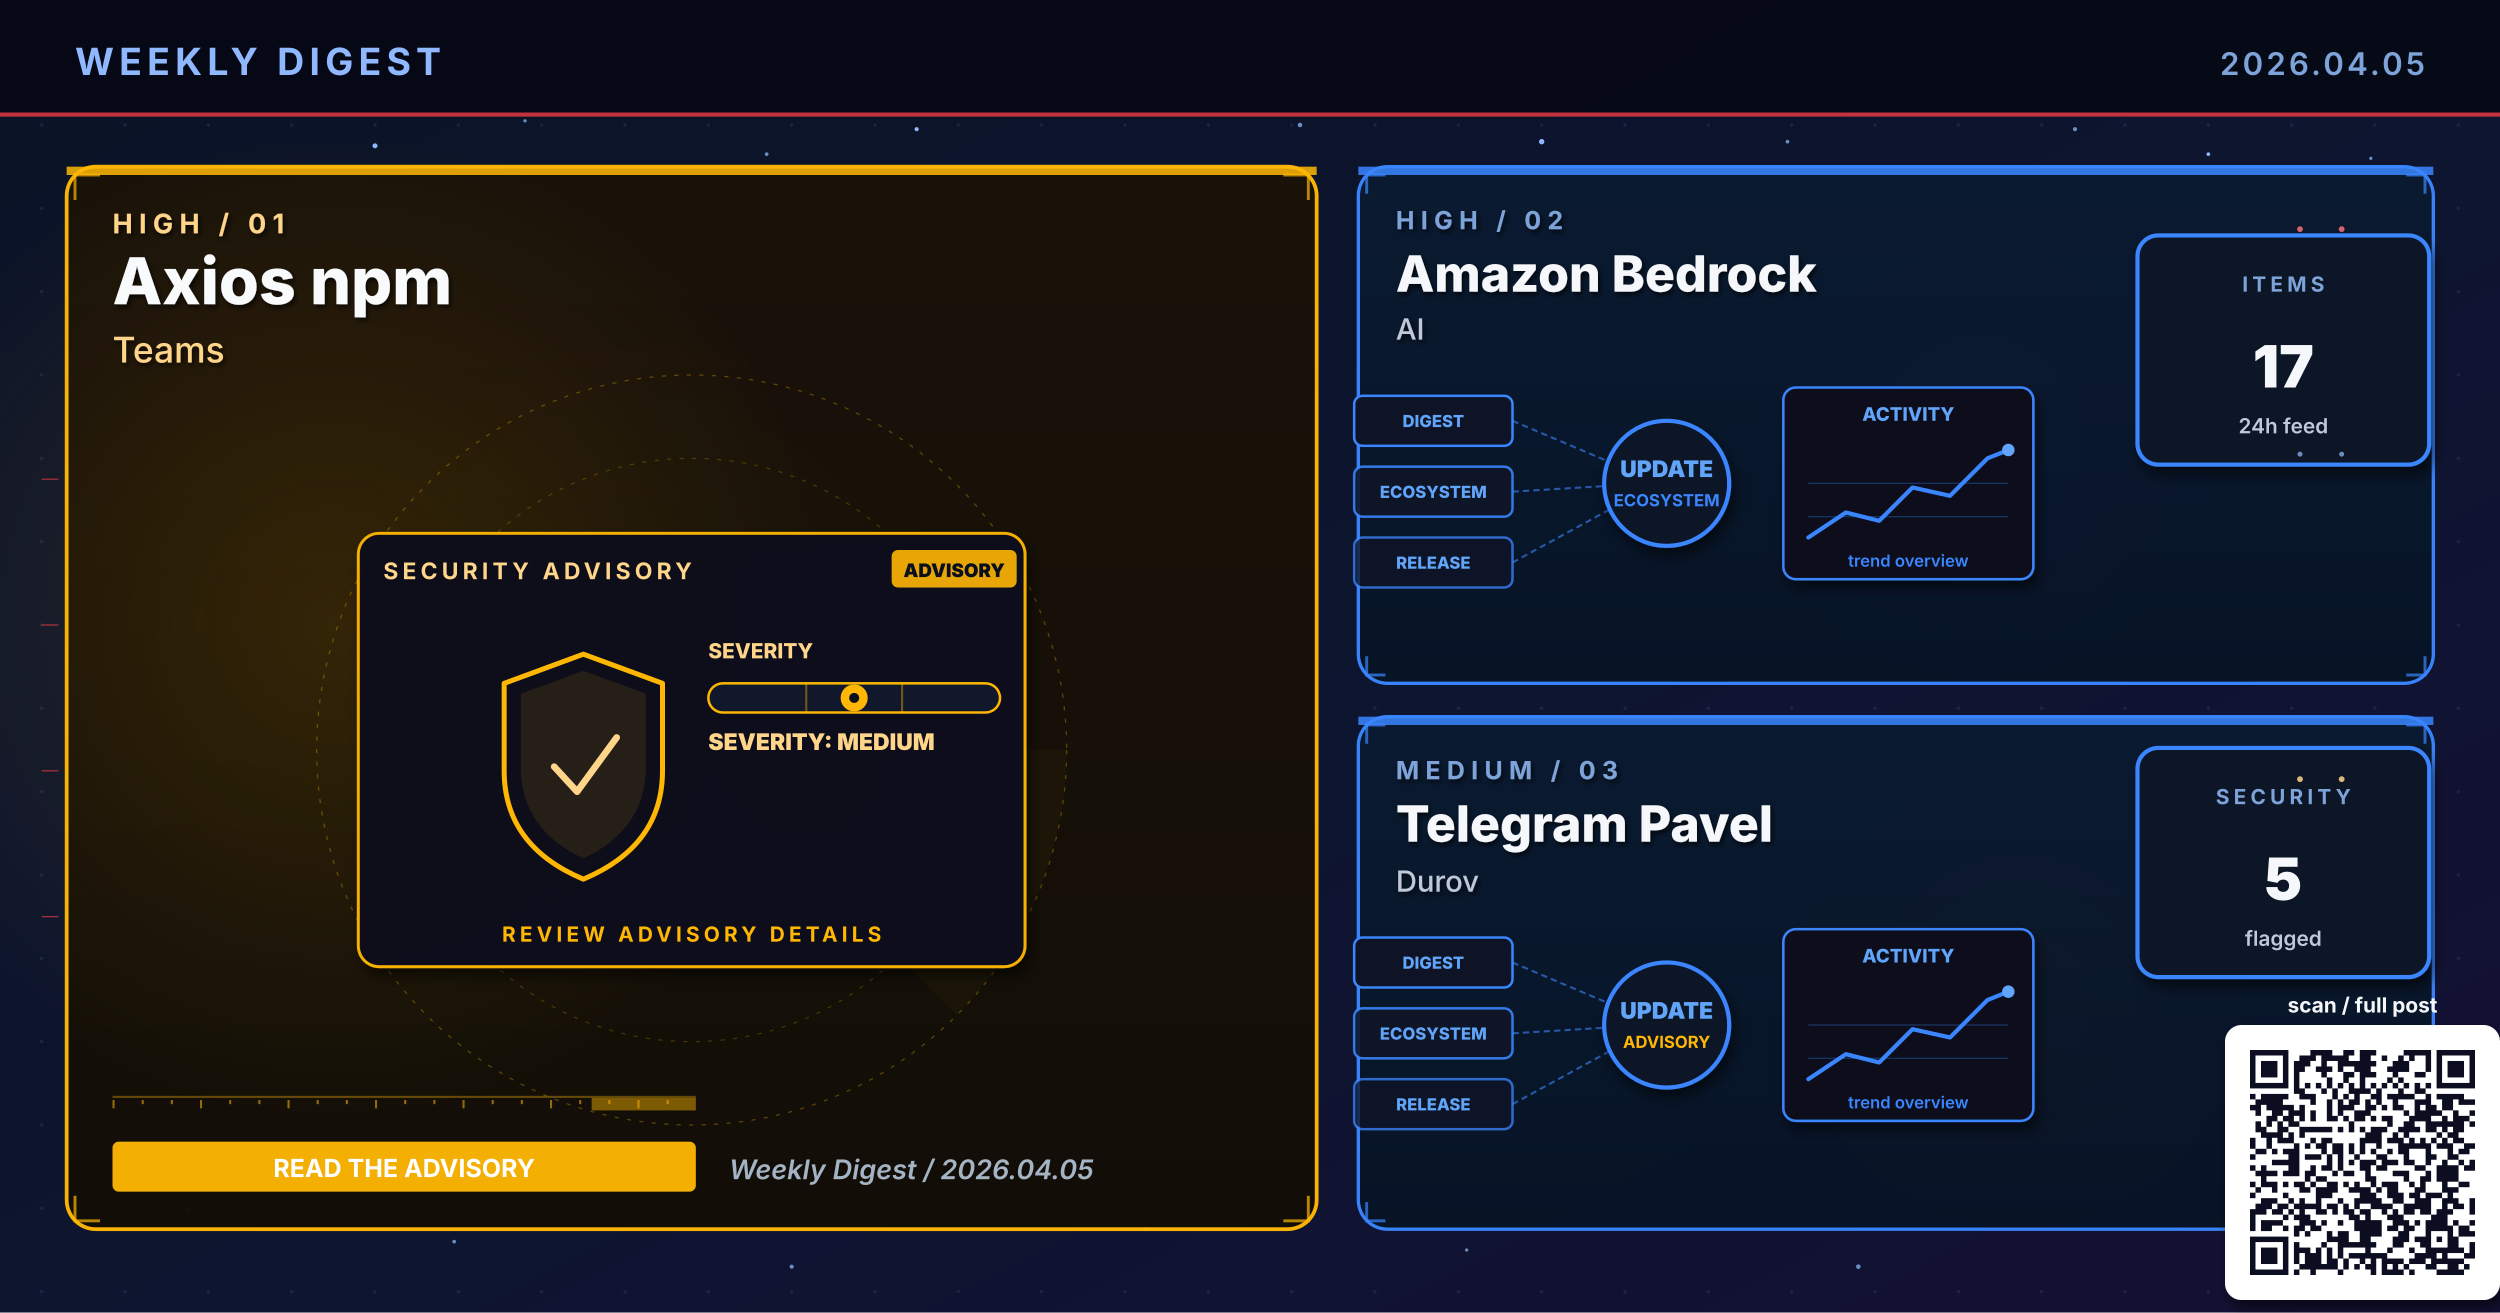
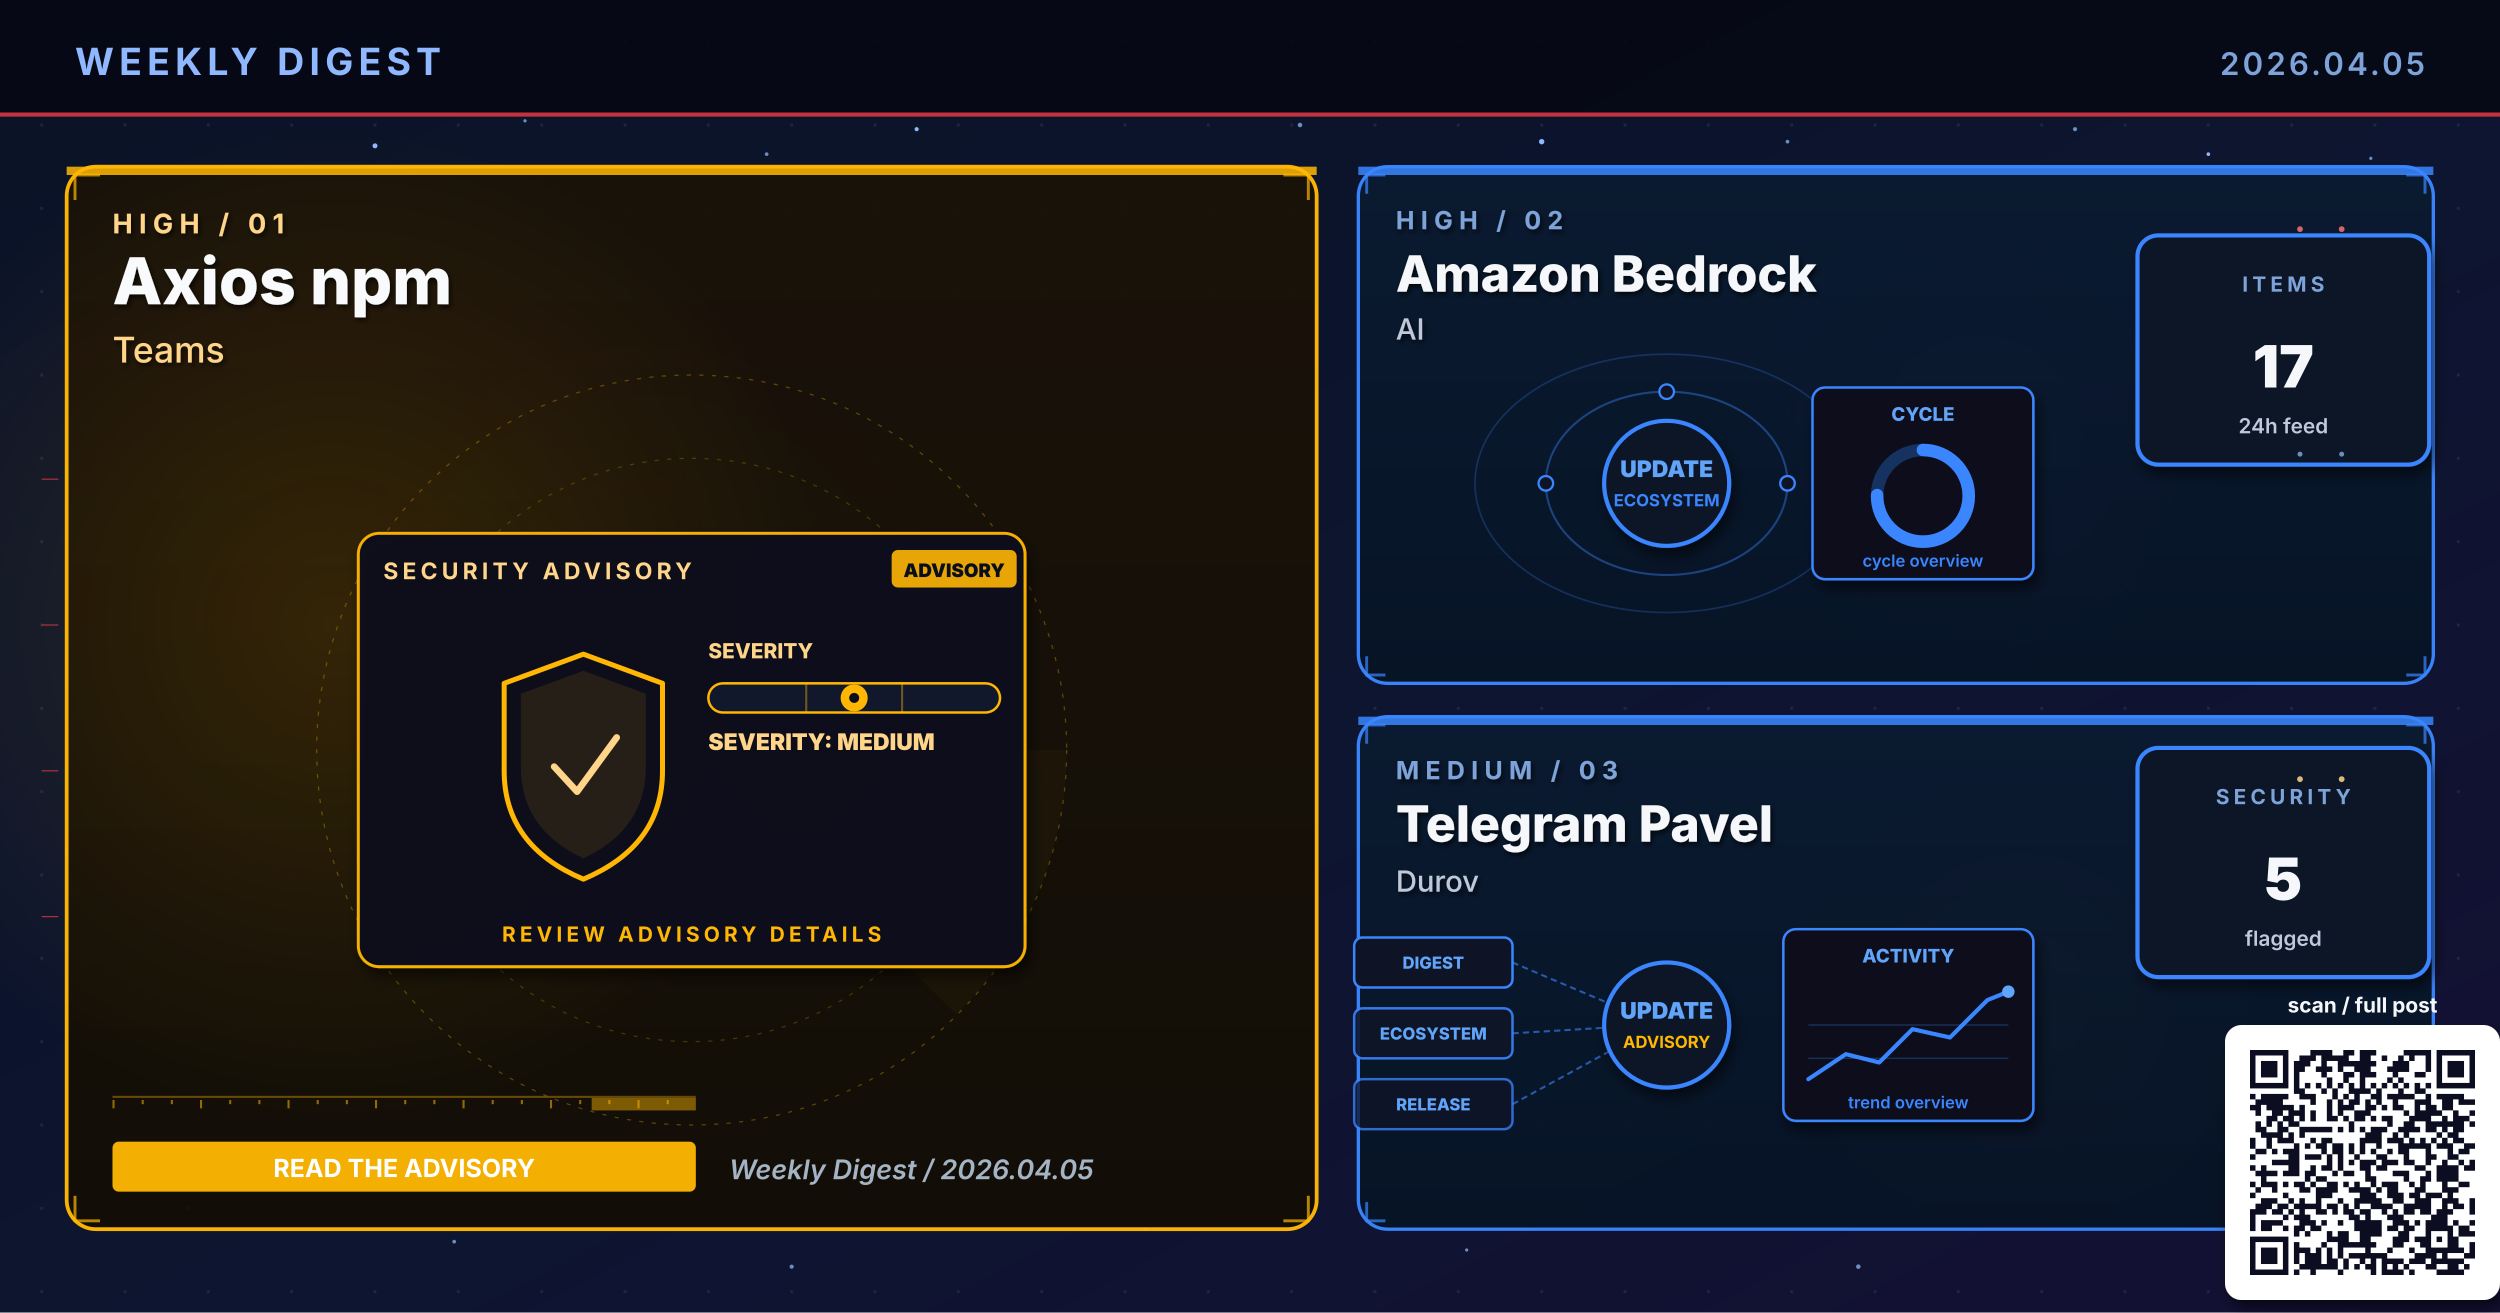
<svg xmlns="http://www.w3.org/2000/svg" viewBox="0 0 1200 630" width="1200" height="630" role="img" aria-label="Weekly digest cover 2026.04.05: Axios npm, Amazon Bedrock, Telegram Pavel">
  <defs>
    <linearGradient id="bgSpread" x1="0%" y1="0%" x2="100%" y2="100%">
      <stop offset="0%" stop-color="#0B1326" />
      <stop offset="55%" stop-color="#0D1530" />
      <stop offset="100%" stop-color="#141034" />
    </linearGradient>
    <linearGradient id="heroPanel" x1="0%" y1="0%" x2="0%" y2="100%">
      <stop offset="0%" stop-color="#1A0A08" />
      <stop offset="100%" stop-color="#110608" />
    </linearGradient>
    <linearGradient id="heroPanelBlue" x1="0%" y1="0%" x2="0%" y2="100%">
      <stop offset="0%" stop-color="#0A1A30" />
      <stop offset="100%" stop-color="#071426" />
    </linearGradient>
    <linearGradient id="heroPanelAmber" x1="0%" y1="0%" x2="0%" y2="100%">
      <stop offset="0%" stop-color="#1A1208" />
      <stop offset="100%" stop-color="#120E06" />
    </linearGradient>
    <linearGradient id="heroPanelGreen" x1="0%" y1="0%" x2="0%" y2="100%">
      <stop offset="0%" stop-color="#08160E" />
      <stop offset="100%" stop-color="#04100A" />
    </linearGradient>
    <linearGradient id="heroPanelPurple" x1="0%" y1="0%" x2="0%" y2="100%">
      <stop offset="0%" stop-color="#110629" />
      <stop offset="100%" stop-color="#0A0418" />
    </linearGradient>
    <radialGradient id="hotRed" cx="50%" cy="50%" r="50%">
      <stop offset="0%" stop-color="#E63946" stop-opacity="0.6" />
      <stop offset="100%" stop-color="#E63946" stop-opacity="0" />
    </radialGradient>
    <radialGradient id="hotBlue" cx="50%" cy="50%" r="50%">
      <stop offset="0%" stop-color="#3A86FF" stop-opacity="0.5" />
      <stop offset="100%" stop-color="#3A86FF" stop-opacity="0" />
    </radialGradient>
    <radialGradient id="hotAmber" cx="50%" cy="50%" r="50%">
      <stop offset="0%" stop-color="#FFB703" stop-opacity="0.45" />
      <stop offset="100%" stop-color="#FFB703" stop-opacity="0" />
    </radialGradient>
    <radialGradient id="hotGreen" cx="50%" cy="50%" r="50%">
      <stop offset="0%" stop-color="#4ADE80" stop-opacity="0.45" />
      <stop offset="100%" stop-color="#4ADE80" stop-opacity="0" />
    </radialGradient>
    <radialGradient id="hotPurple" cx="50%" cy="50%" r="50%">
      <stop offset="0%" stop-color="#A78BFA" stop-opacity="0.45" />
      <stop offset="100%" stop-color="#A78BFA" stop-opacity="0" />
    </radialGradient>
    <pattern id="envGrid" x="0" y="0" width="40" height="40" patternUnits="userSpaceOnUse">
      <circle cx="20" cy="20" r="0.8" fill="#2A3256" opacity="0.55" />
    </pattern>
    <filter id="softShadow" x="-10%" y="-10%" width="130%" height="130%">
      <feGaussianBlur in="SourceAlpha" stdDeviation="3" />
      <feOffset dx="2" dy="4" />
      <feComponentTransfer>
        <feFuncA type="linear" slope="0.55" />
      </feComponentTransfer>
      <feMerge>
        <feMergeNode />
        <feMergeNode in="SourceGraphic" />
      </feMerge>
    </filter>
    <filter id="textShadow" x="-10%" y="-10%" width="130%" height="130%">
      <feGaussianBlur in="SourceAlpha" stdDeviation="1.2" />
      <feOffset dx="1" dy="1.5" />
      <feComponentTransfer>
        <feFuncA type="linear" slope="0.7" />
      </feComponentTransfer>
      <feMerge>
        <feMergeNode />
        <feMergeNode in="SourceGraphic" />
      </feMerge>
    </filter>
  </defs>
  <rect width="1200" height="630" fill="url(#bgSpread)" />
  <rect width="1200" height="630" fill="url(#envGrid)" />
  <circle cx="310" cy="310" r="160" fill="url(#hotRed)">
    <animate attributeName="opacity" values="0.6;1;0.6" dur="5.8s" repeatCount="indefinite" />
  </circle>
  <circle cx="950" cy="210" r="120" fill="url(#hotBlue)">
    <animate attributeName="opacity" values="0.45;0.85;0.45" dur="6.4s" repeatCount="indefinite" />
  </circle>
  <circle cx="970" cy="480" r="110" fill="url(#hotAmber)">
    <animate attributeName="opacity" values="0.4;0.75;0.4" dur="7.1s" repeatCount="indefinite" />
  </circle>
  <g fill="#8FB8FF">
    <circle cx="180" cy="70" r="1.2">
      <animate attributeName="opacity" values="0.2;1;0.2" dur="3.4s" repeatCount="indefinite" />
    </circle>
    <circle cx="440" cy="62" r="1">
      <animate attributeName="opacity" values="0.2;0.9;0.2" dur="4.2s" repeatCount="indefinite" />
    </circle>
    <circle cx="740" cy="68" r="1.3">
      <animate attributeName="opacity" values="0.25;1;0.25" dur="3.9s" repeatCount="indefinite" />
    </circle>
    <circle cx="1060" cy="74" r="0.9">
      <animate attributeName="opacity" values="0.2;0.85;0.2" dur="5.1s" repeatCount="indefinite" />
    </circle>
    <circle cx="90" cy="580" r="1">
      <animate attributeName="opacity" values="0.15;0.8;0.15" dur="4.7s" repeatCount="indefinite" />
    </circle>
    <circle cx="550" cy="590" r="0.8">
      <animate attributeName="opacity" values="0.2;0.75;0.2" dur="3.6s" begin="0.5s" repeatCount="indefinite" />
    </circle>
  </g>
  <g fill="#7DA3D9" opacity="0.85">
    <circle cx="252" cy="58" r="0.8">
      <animate attributeName="opacity" values="0.15;0.7;0.15" dur="4.3s" repeatCount="indefinite" />
    </circle>
    <circle cx="368" cy="74" r="0.9">
      <animate attributeName="opacity" values="0.2;0.85;0.2" dur="3.8s" begin="0.4s" repeatCount="indefinite" />
    </circle>
    <circle cx="624" cy="60" r="1.1">
      <animate attributeName="opacity" values="0.25;0.95;0.25" dur="4.5s" repeatCount="indefinite" />
    </circle>
    <circle cx="858" cy="68" r="0.9">
      <animate attributeName="opacity" values="0.2;0.8;0.2" dur="3.6s" begin="0.6s" repeatCount="indefinite" />
    </circle>
    <circle cx="996" cy="62" r="1.0">
      <animate attributeName="opacity" values="0.2;0.9;0.2" dur="4.0s" begin="0.2s" repeatCount="indefinite" />
    </circle>
    <circle cx="1138" cy="76" r="0.8">
      <animate attributeName="opacity" values="0.15;0.7;0.15" dur="5.2s" begin="0.5s" repeatCount="indefinite" />
    </circle>
    <circle cx="218" cy="596" r="0.9">
      <animate attributeName="opacity" values="0.18;0.75;0.18" dur="4.6s" begin="0.3s" repeatCount="indefinite" />
    </circle>
    <circle cx="380" cy="608" r="1.0">
      <animate attributeName="opacity" values="0.2;0.85;0.2" dur="3.9s" begin="0.7s" repeatCount="indefinite" />
    </circle>
    <circle cx="704" cy="600" r="0.8">
      <animate attributeName="opacity" values="0.18;0.7;0.18" dur="4.2s" begin="0.4s" repeatCount="indefinite" />
    </circle>
    <circle cx="892" cy="608" r="1.1">
      <animate attributeName="opacity" values="0.22;0.9;0.22" dur="4.7s" begin="0.6s" repeatCount="indefinite" />
    </circle>
    <circle cx="1078" cy="600" r="0.9">
      <animate attributeName="opacity" values="0.2;0.85;0.2" dur="3.6s" begin="0.8s" repeatCount="indefinite" />
    </circle>
  </g>
  <rect x="0" y="0" width="1200" height="56" fill="#050813" opacity="0.92" />
  <text x="36" y="36" font-family="Inter, Helvetica, Arial, sans-serif" font-size="18" font-weight="700" fill="#8FB8FF" letter-spacing="2.5">WEEKLY DIGEST</text>
  <text x="1164" y="36" font-family="Inter, Helvetica, Arial, sans-serif" font-size="15" font-weight="600" fill="#7DA3D9" letter-spacing="1.5" text-anchor="end">2026.04.05</text>
  <rect x="0" y="54" width="1200" height="2" fill="#E63946" opacity="0.85">
    <animate attributeName="opacity" values="0.4;1;0.4" dur="4.8s" repeatCount="indefinite" />
  </rect>
  <rect x="32" y="80" width="600" height="510" rx="14" ry="14" fill="url(#heroPanelAmber)" stroke="#FFB703" stroke-width="1.8" opacity="0.98" />
  <circle cx="160" cy="300" r="240" fill="url(#hotAmber)" opacity="0.28" />
  <rect x="32" y="80" width="600" height="4" fill="#FFB703" opacity="0.85">
    <animate attributeName="opacity" values="0.5;1;0.5" dur="3.4s" repeatCount="indefinite" />
  </rect>
  <g filter="url(#textShadow)">
    <text x="54" y="112" font-family="Inter, Helvetica, Arial, sans-serif" font-size="13" font-weight="700" fill="#FFD58A" letter-spacing="3">HIGH  /  01</text>
    <text x="54" y="146" font-family="Inter, Helvetica, Arial, sans-serif" font-size="31" font-weight="800" fill="#F8FAFC">Axios npm</text>
    <text x="54" y="174" font-family="Inter, Helvetica, Arial, sans-serif" font-size="17" font-weight="500" fill="#FFD58A">Teams</text>
  </g>
  <g transform="translate(332,360)" opacity="0.32">
    <circle r="180" fill="none" stroke="#FFB703" stroke-width="0.6" stroke-dasharray="2 4" />
    <circle r="140" fill="none" stroke="#FFB703" stroke-width="0.6" stroke-dasharray="2 4" opacity="0.7" />
    <circle r="100" fill="none" stroke="#FFB703" stroke-width="0.6" stroke-dasharray="2 4" opacity="0.5" />
    <g>
      <path d="M0 0 L180 0 A180 180 0 0 1 127 127 Z" fill="#FFB703" opacity="0.10" />
      <animateTransform attributeName="transform" type="rotate" from="0" to="360" dur="14s" repeatCount="indefinite" />
    </g>
  </g>
  <g stroke="#FFB703" stroke-width="1.4" fill="none" opacity="0.7">
    <path d="M36 96 L36 84 L48 84" />
    <path d="M616 84 L628 84 L628 96" />
    <path d="M36 574 L36 586 L48 586" />
    <path d="M616 586 L628 586 L628 574" />
  </g>
  <g>
    <rect x="54" y="526" width="280" height="1" fill="#FFB703" opacity="0.35" />
    <rect x="54" y="528" width="1" height="4" fill="#FFB703" opacity="0.55" />
    <rect x="68" y="528" width="1" height="2" fill="#FFB703" opacity="0.55" />
    <rect x="82" y="528" width="1" height="2" fill="#FFB703" opacity="0.55" />
    <rect x="96" y="528" width="1" height="4" fill="#FFB703" opacity="0.55" />
    <rect x="110" y="528" width="1" height="2" fill="#FFB703" opacity="0.55" />
    <rect x="124" y="528" width="1" height="2" fill="#FFB703" opacity="0.55" />
    <rect x="138" y="528" width="1" height="4" fill="#FFB703" opacity="0.55" />
    <rect x="152" y="528" width="1" height="2" fill="#FFB703" opacity="0.55" />
    <rect x="166" y="528" width="1" height="2" fill="#FFB703" opacity="0.55" />
    <rect x="180" y="528" width="1" height="4" fill="#FFB703" opacity="0.55" />
    <rect x="194" y="528" width="1" height="2" fill="#FFB703" opacity="0.55" />
    <rect x="208" y="528" width="1" height="2" fill="#FFB703" opacity="0.55" />
    <rect x="222" y="528" width="1" height="4" fill="#FFB703" opacity="0.55" />
    <rect x="236" y="528" width="1" height="2" fill="#FFB703" opacity="0.55" />
    <rect x="250" y="528" width="1" height="2" fill="#FFB703" opacity="0.55" />
    <rect x="264" y="528" width="1" height="4" fill="#FFB703" opacity="0.55" />
    <rect x="278" y="528" width="1" height="2" fill="#FFB703" opacity="0.55" />
    <rect x="292" y="528" width="1" height="2" fill="#FFB703" opacity="0.55" />
    <rect x="306" y="528" width="1" height="4" fill="#FFB703" opacity="0.55" />
    <rect x="320" y="528" width="1" height="2" fill="#FFB703" opacity="0.55" />
    <rect x="284" y="527" width="50" height="6" fill="#FFB703" opacity="0.45">
      <animate attributeName="x" values="54;284;54" dur="6.4s" repeatCount="indefinite" />
      <animate attributeName="opacity" values="0.2;0.7;0.2" dur="6.4s" repeatCount="indefinite" />
    </rect>
  </g>
  <g transform="translate(332,360)">
    <g filter="url(#softShadow)">
      <rect x="-160" y="-104" width="320" height="208" rx="10" fill="#0A0F1E" stroke="#FFB703" stroke-width="1.4" opacity="0.95" />
    </g>
    <text x="-148" y="-82" font-family="Inter, Helvetica, Arial, sans-serif" font-size="11" font-weight="700" fill="#FFD58A" letter-spacing="2">SECURITY ADVISORY</text>
    <g transform="translate(96,-96)">
      <rect x="0" y="0" width="60" height="18" rx="3" fill="#FFB703" opacity="0.9" />
      <text x="30" y="13" text-anchor="middle" font-family="Inter, monospace" font-size="9" font-weight="900" fill="#0A0F1E">ADVISORY</text>
    </g>
    <g transform="translate(-92,-46)">
      <path d="M40 0 L78 14 L78 56 Q78 92 40 108 Q2 92 2 56 L2 14 Z" fill="none" stroke="#FFB703" stroke-width="2.4" stroke-linejoin="round">
        <animate attributeName="stroke-opacity" values="0.6;1;0.6" dur="3.2s" repeatCount="indefinite" />
      </path>
      <path d="M40 8 L70 19 L70 54 Q70 84 40 98 Q10 84 10 54 L10 19 Z" fill="#FFB703" opacity="0.10" />
      <path d="M26 54 L37 66 L56 40" fill="none" stroke="#FFD58A" stroke-width="3.2" stroke-linecap="round" stroke-linejoin="round">
        <animate attributeName="stroke-opacity" values="0.5;1;0.5" dur="2.4s" repeatCount="indefinite" />
      </path>
    </g>
    <g transform="translate(8,-44)">
      <text x="0" y="0" font-family="Inter, monospace" font-size="10" font-weight="800" fill="#FFD58A">SEVERITY</text>
      <rect x="0" y="12" width="140" height="14" rx="7" fill="#11182B" stroke="#FFB703" stroke-width="1.2" />
      <g stroke="#FFB703" stroke-width="1" opacity="0.4">
        <line x1="47" y1="12" x2="47" y2="26" />
        <line x1="93" y1="12" x2="93" y2="26" />
      </g>
      <g transform="translate(70,19)">
        <circle cx="0" cy="0" r="6.5" fill="#FFB703">
          <animate attributeName="opacity" values="0.7;1;0.7" dur="2.2s" repeatCount="indefinite" />
        </circle>
        <circle cx="0" cy="0" r="2.4" fill="#0A0F1E" />
      </g>
      <text x="0" y="44" font-family="Inter, monospace" font-size="11" font-weight="900" fill="#FFD58A">SEVERITY: MEDIUM</text>
    </g>
    <text x="0" y="92" text-anchor="middle" font-family="Inter, Helvetica, Arial, sans-serif" font-size="10" font-weight="700" fill="#FFB703" letter-spacing="2">REVIEW ADVISORY DETAILS</text>
  </g>
  <g transform="translate(54,548)">
    <rect x="0" y="0" width="280" height="24" rx="3" fill="#FFB703" opacity="0.95" />
    <text x="140" y="17" text-anchor="middle" font-family="Inter, Helvetica, Arial, sans-serif" font-size="12" font-weight="700" fill="#FFFFFF">READ THE ADVISORY</text>
  </g>
  <text x="350" y="566" font-family="Inter, Helvetica, Arial, sans-serif" font-size="13" font-weight="600" fill="#A5B4C4" font-style="italic">Weekly Digest  /  2026.04.05</text>
  <rect x="652" y="80" width="516" height="248" rx="14" ry="14" fill="url(#heroPanelBlue)" stroke="#3A86FF" stroke-width="1.6" opacity="0.97" />
  <rect x="652" y="80" width="516" height="4" fill="#3A86FF" opacity="0.85">
    <animate attributeName="opacity" values="0.5;1;0.5" dur="4.2s" repeatCount="indefinite" />
  </rect>
  <g filter="url(#textShadow)">
    <text x="670" y="110" font-family="Inter, Helvetica, Arial, sans-serif" font-size="12" font-weight="700" fill="#7DA3D9" letter-spacing="3">HIGH  /  02</text>
    <text x="670" y="140" font-family="Inter, Helvetica, Arial, sans-serif" font-size="24" font-weight="800" fill="#F5F7FA">Amazon Bedrock</text>
    <text x="670" y="163" font-family="Inter, Helvetica, Arial, sans-serif" font-size="14" font-weight="500" fill="#BFC9D9">AI</text>
  </g>
  <g stroke="#3A86FF" stroke-width="1.4" fill="none" opacity="0.7">
    <path d="M656 93 L656 84 L665 84" />
    <path d="M1155 84 L1164 84 L1164 93" />
    <path d="M656 315 L656 324 L665 324" />
    <path d="M1155 324 L1164 324 L1164 315" />
  </g>
  <g transform="translate(800,230)">
-     <g font-family="Inter, monospace" font-size="8" font-weight="800">
-       <g transform="translate(-150,-40)">
-         <rect x="0" y="0" width="76" height="24" rx="4" fill="#0E1426" stroke="#3A86FF" stroke-width="1.2" />
-         <text x="38" y="15" text-anchor="middle" fill="#60A5FA">DIGEST</text>
-       </g>
-       <g transform="translate(-150,-6)">
-         <rect x="0" y="0" width="76" height="24" rx="4" fill="#0E1426" stroke="#3A86FF" stroke-width="1.2" opacity="0.88" />
-         <text x="38" y="15" text-anchor="middle" fill="#60A5FA">ECOSYSTEM</text>
-       </g>
-       <g transform="translate(-150,28)">
-         <rect x="0" y="0" width="76" height="24" rx="4" fill="#0E1426" stroke="#3A86FF" stroke-width="1.2" opacity="0.76" />
-         <text x="38" y="15" text-anchor="middle" fill="#60A5FA">RELEASE</text>
-       </g>
-     </g>
-     <g stroke="#3A86FF" stroke-width="1" stroke-dasharray="3 2" fill="none" opacity="0.6">
-       <line x1="-74" y1="-28" x2="-8" y2="0" />
-       <line x1="-74" y1="6" x2="-8" y2="2" />
-       <line x1="-74" y1="40" x2="-8" y2="4" />
+     <g fill="none" stroke="#3A86FF" opacity="0.4">
+       <ellipse cx="0" cy="2" rx="58" ry="44" stroke-width="1" />
+       <ellipse cx="0" cy="2" rx="92" ry="62" stroke-width="0.8" opacity="0.6" />
    </g>
    <g fill="#60A5FA">
-       <circle r="2">
-         <animateMotion path="M-74 -28 L-8 0" dur="2.2s" repeatCount="indefinite" />
-       </circle>
-       <circle r="2">
-         <animateMotion path="M-74 6 L-8 2" dur="2s" begin="0.4s" repeatCount="indefinite" />
-       </circle>
-       <circle r="2">
-         <animateMotion path="M-74 40 L-8 4" dur="2.4s" begin="0.8s" repeatCount="indefinite" />
-       </circle>
+       <circle r="3">
+         <animateMotion path="M58 2 A58 44 0 1 1 -58 2 A58 44 0 1 1 58 2" dur="6s" repeatCount="indefinite" />
+       </circle>
+       <circle r="2.5">
+         <animateMotion path="M-92 2 A92 62 0 1 0 92 2 A92 62 0 1 0 -92 2" dur="8s" repeatCount="indefinite" />
+       </circle>
+     </g>
+     <g fill="#0E1426" stroke="#3A86FF" stroke-width="1.1">
+       <circle cx="-58" cy="2" r="3.5" />
+       <circle cx="58" cy="2" r="3.5" />
+       <circle cx="0" cy="-42" r="3.5" />
    </g>
    <circle cx="0" cy="2" r="30" fill="#0A1326" stroke="#3A86FF" stroke-width="2" filter="url(#softShadow)">
      <animate attributeName="r" values="28;33;28" dur="3.4s" repeatCount="indefinite" />
    </circle>
    <text x="0" y="-1" text-anchor="middle" font-family="Inter, monospace" font-size="11" font-weight="900" fill="#60A5FA">UPDATE</text>
    <text x="0" y="13" text-anchor="middle" font-family="Inter, monospace" font-size="8" font-weight="700" fill="#3A86FF">ECOSYSTEM</text>
-     <g transform="translate(56,-44)" filter="url(#softShadow)">
-       <rect x="0" y="0" width="120" height="92" rx="6" fill="#0A0F1E" stroke="#3A86FF" stroke-width="1.2" />
-       <text x="60" y="16" text-anchor="middle" font-family="Inter, monospace" font-size="9" font-weight="800" fill="#60A5FA">ACTIVITY</text>
-       <polyline points="12,72 30,60 46,64 62,48 80,52 98,34 108,30" fill="none" stroke="#3A86FF" stroke-width="2" stroke-linecap="round" stroke-linejoin="round" />
-       <circle cx="108" cy="30" r="3" fill="#60A5FA">
-         <animate attributeName="opacity" values="0.5;1;0.5" dur="2s" repeatCount="indefinite" />
-       </circle>
-       <g stroke="#3A86FF" stroke-width="0.6" opacity="0.3">
-         <line x1="12" y1="46" x2="108" y2="46" />
-         <line x1="12" y1="62" x2="108" y2="62" />
-       </g>
-       <text x="60" y="86" text-anchor="middle" font-family="Inter, monospace" font-size="8" font-weight="600" fill="#3A86FF">trend overview</text>
+     <g transform="translate(70,-44)" filter="url(#softShadow)">
+       <rect x="0" y="0" width="106" height="92" rx="6" fill="#0A0F1E" stroke="#3A86FF" stroke-width="1.2" />
+       <text x="53" y="16" text-anchor="middle" font-family="Inter, monospace" font-size="9" font-weight="800" fill="#60A5FA">CYCLE</text>
+       <circle cx="53" cy="52" r="22" fill="none" stroke="#3A86FF" stroke-width="6" opacity="0.3" />
+       <circle cx="53" cy="52" r="22" fill="none" stroke="#3A86FF" stroke-width="6" stroke-dasharray="104 138" stroke-linecap="round" transform="rotate(-90 53 52)" />
+       <text x="53" y="86" text-anchor="middle" font-family="Inter, monospace" font-size="8" font-weight="600" fill="#3A86FF">cycle overview</text>
    </g>
  </g>
  <g transform="translate(1094,168)" filter="url(#softShadow)">
    <rect x="-68" y="-55" width="140" height="110" rx="10" fill="#071426" stroke="#3A86FF" stroke-width="2" />
    <text x="2" y="-28" text-anchor="middle" font-family="Inter, Helvetica, Arial, sans-serif" font-size="10" font-weight="700" letter-spacing="2" fill="#7DA3D9">ITEMS</text>
    <text x="2" y="18" text-anchor="middle" font-family="Inter, Helvetica, Arial, sans-serif" font-size="28" font-weight="900" fill="#F5F7FA">17</text>
    <text x="2" y="40" text-anchor="middle" font-family="Inter, Helvetica, Arial, sans-serif" font-size="10" font-weight="600" fill="#BFC9D9">24h feed</text>
  </g>
  <rect x="652" y="344" width="516" height="246" rx="14" ry="14" fill="url(#heroPanelBlue)" stroke="#3A86FF" stroke-width="1.6" opacity="0.97" />
  <rect x="652" y="344" width="516" height="4" fill="#3A86FF" opacity="0.85">
    <animate attributeName="opacity" values="0.5;1;0.5" dur="4.8s" repeatCount="indefinite" />
  </rect>
  <g filter="url(#textShadow)">
    <text x="670" y="374" font-family="Inter, Helvetica, Arial, sans-serif" font-size="12" font-weight="700" fill="#7DA3D9" letter-spacing="3">MEDIUM  /  03</text>
    <text x="670" y="404" font-family="Inter, Helvetica, Arial, sans-serif" font-size="24" font-weight="800" fill="#F5F7FA">Telegram Pavel</text>
    <text x="670" y="428" font-family="Inter, Helvetica, Arial, sans-serif" font-size="14" font-weight="500" fill="#BFC9D9">Durov</text>
  </g>
  <g stroke="#3A86FF" stroke-width="1.4" fill="none" opacity="0.7">
    <path d="M656 357 L656 348 L665 348" />
    <path d="M1155 348 L1164 348 L1164 357" />
    <path d="M656 577 L656 586 L665 586" />
    <path d="M1155 586 L1164 586 L1164 577" />
  </g>
  <g transform="translate(800,490)">
    <g font-family="Inter, monospace" font-size="8" font-weight="800">
      <g transform="translate(-150,-40)">
        <rect x="0" y="0" width="76" height="24" rx="4" fill="#0E1426" stroke="#3A86FF" stroke-width="1.2" />
        <text x="38" y="15" text-anchor="middle" fill="#60A5FA">DIGEST</text>
      </g>
      <g transform="translate(-150,-6)">
        <rect x="0" y="0" width="76" height="24" rx="4" fill="#0E1426" stroke="#3A86FF" stroke-width="1.2" opacity="0.88" />
        <text x="38" y="15" text-anchor="middle" fill="#60A5FA">ECOSYSTEM</text>
      </g>
      <g transform="translate(-150,28)">
        <rect x="0" y="0" width="76" height="24" rx="4" fill="#0E1426" stroke="#3A86FF" stroke-width="1.2" opacity="0.76" />
        <text x="38" y="15" text-anchor="middle" fill="#60A5FA">RELEASE</text>
      </g>
    </g>
    <g stroke="#3A86FF" stroke-width="1" stroke-dasharray="3 2" fill="none" opacity="0.6">
      <line x1="-74" y1="-28" x2="-8" y2="0" />
      <line x1="-74" y1="6" x2="-8" y2="2" />
      <line x1="-74" y1="40" x2="-8" y2="4" />
    </g>
    <g fill="#60A5FA">
      <circle r="2">
        <animateMotion path="M-74 -28 L-8 0" dur="2.2s" repeatCount="indefinite" />
      </circle>
      <circle r="2">
        <animateMotion path="M-74 6 L-8 2" dur="2s" begin="0.4s" repeatCount="indefinite" />
      </circle>
      <circle r="2">
        <animateMotion path="M-74 40 L-8 4" dur="2.4s" begin="0.8s" repeatCount="indefinite" />
      </circle>
    </g>
    <circle cx="0" cy="2" r="30" fill="#0A1326" stroke="#3A86FF" stroke-width="2" filter="url(#softShadow)">
      <animate attributeName="r" values="28;33;28" dur="3.4s" repeatCount="indefinite" />
    </circle>
    <text x="0" y="-1" text-anchor="middle" font-family="Inter, monospace" font-size="11" font-weight="900" fill="#60A5FA">UPDATE</text>
    <text x="0" y="13" text-anchor="middle" font-family="Inter, monospace" font-size="8" font-weight="700" fill="#FFB703">ADVISORY</text>
    <g transform="translate(56,-44)" filter="url(#softShadow)">
      <rect x="0" y="0" width="120" height="92" rx="6" fill="#0A0F1E" stroke="#3A86FF" stroke-width="1.2" />
      <text x="60" y="16" text-anchor="middle" font-family="Inter, monospace" font-size="9" font-weight="800" fill="#60A5FA">ACTIVITY</text>
      <polyline points="12,72 30,60 46,64 62,48 80,52 98,34 108,30" fill="none" stroke="#3A86FF" stroke-width="2" stroke-linecap="round" stroke-linejoin="round" />
      <circle cx="108" cy="30" r="3" fill="#60A5FA">
        <animate attributeName="opacity" values="0.5;1;0.5" dur="2s" repeatCount="indefinite" />
      </circle>
      <g stroke="#3A86FF" stroke-width="0.6" opacity="0.3">
        <line x1="12" y1="46" x2="108" y2="46" />
        <line x1="12" y1="62" x2="108" y2="62" />
      </g>
      <text x="60" y="86" text-anchor="middle" font-family="Inter, monospace" font-size="8" font-weight="600" fill="#3A86FF">trend overview</text>
    </g>
  </g>
  <g transform="translate(1094,414)" filter="url(#softShadow)">
    <rect x="-68" y="-55" width="140" height="110" rx="10" fill="#071426" stroke="#3A86FF" stroke-width="2" />
    <text x="2" y="-28" text-anchor="middle" font-family="Inter, Helvetica, Arial, sans-serif" font-size="10" font-weight="700" letter-spacing="2" fill="#7DA3D9">SECURITY</text>
    <text x="2" y="18" text-anchor="middle" font-family="Inter, Helvetica, Arial, sans-serif" font-size="28" font-weight="900" fill="#F5F7FA">5</text>
    <text x="2" y="40" text-anchor="middle" font-family="Inter, Helvetica, Arial, sans-serif" font-size="10" font-weight="600" fill="#BFC9D9">flagged</text>
  </g>
  <g opacity="0.85">
    <g fill="#F87171">
      <circle cx="1104" cy="110" r="1.4">
        <animate attributeName="opacity" values="0.2;1;0.2" dur="1.8s" repeatCount="indefinite" />
      </circle>
      <circle cx="1124" cy="110" r="1.4">
        <animate attributeName="opacity" values="0.2;1;0.2" dur="1.4s" begin="0.3s" repeatCount="indefinite" />
      </circle>
    </g>
    <g fill="#7DA3D9">
      <circle cx="1104" cy="218" r="1.2">
        <animate attributeName="opacity" values="0.2;1;0.2" dur="2s" repeatCount="indefinite" />
      </circle>
      <circle cx="1124" cy="218" r="1.2">
        <animate attributeName="opacity" values="0.2;1;0.2" dur="1.6s" begin="0.4s" repeatCount="indefinite" />
      </circle>
    </g>
    <g fill="#FFD58A">
      <circle cx="1104" cy="374" r="1.4">
        <animate attributeName="opacity" values="0.2;1;0.2" dur="1.8s" repeatCount="indefinite" />
      </circle>
      <circle cx="1124" cy="374" r="1.4">
        <animate attributeName="opacity" values="0.2;1;0.2" dur="1.6s" begin="0.3s" repeatCount="indefinite" />
      </circle>
    </g>
    <g stroke="#E63946" stroke-width="0.5" fill="none">
      <path d="M20 230 L28 230">
        <animate attributeName="stroke-opacity" values="0;0.7;0" dur="2s" repeatCount="indefinite" />
      </path>
      <path d="M20 300 L28 300">
        <animate attributeName="stroke-opacity" values="0;0.7;0" dur="2.3s" begin="0.3s" repeatCount="indefinite" />
      </path>
      <path d="M20 370 L28 370">
        <animate attributeName="stroke-opacity" values="0;0.7;0" dur="1.9s" begin="0.6s" repeatCount="indefinite" />
      </path>
      <path d="M20 440 L28 440">
        <animate attributeName="stroke-opacity" values="0;0.7;0" dur="2.1s" begin="0.9s" repeatCount="indefinite" />
      </path>
    </g>
  </g>
  <g transform="translate(1080,504)" filter="url(#softShadow)">
    <rect x="-12" y="-12" width="132" height="132" rx="8" fill="#FFFFFF" />
    <path fill="#0A1020" d="M0.0 0.0h18.439v2.634h-18.439z M28.976 0.0h10.537v2.634h-10.537z M44.78 0.0h5.268v2.634h-5.268z M52.683 0.0h7.902v2.634h-7.902z M73.756 0.0h13.171v2.634h-13.171z M89.561 0.0h18.439v2.634h-18.439z M0.0 2.634h2.634v2.634h-2.634z M15.805 2.634h2.634v2.634h-2.634z M23.707 2.634h7.902v2.634h-7.902z M34.244 2.634h13.171v2.634h-13.171z M52.683 2.634h5.268v2.634h-5.268z M63.22 2.634h2.634v2.634h-2.634z M71.122 2.634h2.634v2.634h-2.634z M76.39 2.634h2.634v2.634h-2.634z M84.293 2.634h2.634v2.634h-2.634z M89.561 2.634h2.634v2.634h-2.634z M105.366 2.634h2.634v2.634h-2.634z M0.0 5.268h2.634v2.634h-2.634z M5.268 5.268h7.902v2.634h-7.902z M15.805 5.268h2.634v2.634h-2.634z M21.073 5.268h7.902v2.634h-7.902z M34.244 5.268h2.634v2.634h-2.634z M42.146 5.268h18.439v2.634h-18.439z M68.488 5.268h7.902v2.634h-7.902z M84.293 5.268h2.634v2.634h-2.634z M89.561 5.268h2.634v2.634h-2.634z M94.829 5.268h7.902v2.634h-7.902z M105.366 5.268h2.634v2.634h-2.634z M0.0 7.902h2.634v2.634h-2.634z M5.268 7.902h7.902v2.634h-7.902z M15.805 7.902h2.634v2.634h-2.634z M21.073 7.902h5.268v2.634h-5.268z M31.61 7.902h7.902v2.634h-7.902z M42.146 7.902h2.634v2.634h-2.634z M50.049 7.902h7.902v2.634h-7.902z M65.854 7.902h10.537v2.634h-10.537z M84.293 7.902h2.634v2.634h-2.634z M89.561 7.902h2.634v2.634h-2.634z M94.829 7.902h7.902v2.634h-7.902z M105.366 7.902h2.634v2.634h-2.634z M0.0 10.537h2.634v2.634h-2.634z M5.268 10.537h7.902v2.634h-7.902z M15.805 10.537h2.634v2.634h-2.634z M21.073 10.537h2.634v2.634h-2.634z M34.244 10.537h2.634v2.634h-2.634z M44.78 10.537h5.268v2.634h-5.268z M52.683 10.537h7.902v2.634h-7.902z M68.488 10.537h2.634v2.634h-2.634z M79.024 10.537h5.268v2.634h-5.268z M89.561 10.537h2.634v2.634h-2.634z M94.829 10.537h7.902v2.634h-7.902z M105.366 10.537h2.634v2.634h-2.634z M0.0 13.171h2.634v2.634h-2.634z M15.805 13.171h2.634v2.634h-2.634z M21.073 13.171h2.634v2.634h-2.634z M36.878 13.171h2.634v2.634h-2.634z M44.78 13.171h2.634v2.634h-2.634z M52.683 13.171h2.634v2.634h-2.634z M65.854 13.171h2.634v2.634h-2.634z M71.122 13.171h2.634v2.634h-2.634z M89.561 13.171h2.634v2.634h-2.634z M105.366 13.171h2.634v2.634h-2.634z M0.0 15.805h18.439v2.634h-18.439z M21.073 15.805h2.634v2.634h-2.634z M26.341 15.805h2.634v2.634h-2.634z M31.61 15.805h2.634v2.634h-2.634z M36.878 15.805h2.634v2.634h-2.634z M42.146 15.805h2.634v2.634h-2.634z M47.415 15.805h2.634v2.634h-2.634z M52.683 15.805h2.634v2.634h-2.634z M57.951 15.805h2.634v2.634h-2.634z M63.22 15.805h2.634v2.634h-2.634z M68.488 15.805h2.634v2.634h-2.634z M73.756 15.805h2.634v2.634h-2.634z M79.024 15.805h2.634v2.634h-2.634z M84.293 15.805h2.634v2.634h-2.634z M89.561 15.805h18.439v2.634h-18.439z M21.073 18.439h5.268v2.634h-5.268z M34.244 18.439h2.634v2.634h-2.634z M39.512 18.439h2.634v2.634h-2.634z M47.415 18.439h10.537v2.634h-10.537z M60.585 18.439h2.634v2.634h-2.634z M71.122 18.439h2.634v2.634h-2.634z M79.024 18.439h5.268v2.634h-5.268z M0.0 21.073h2.634v2.634h-2.634z M5.268 21.073h13.171v2.634h-13.171z M23.707 21.073h7.902v2.634h-7.902z M39.512 21.073h2.634v2.634h-2.634z M44.78 21.073h2.634v2.634h-2.634z M50.049 21.073h2.634v2.634h-2.634z M57.951 21.073h5.268v2.634h-5.268z M65.854 21.073h13.171v2.634h-13.171z M84.293 21.073h2.634v2.634h-2.634z M89.561 21.073h13.171v2.634h-13.171z M2.634 23.707h13.171v2.634h-13.171z M28.976 23.707h2.634v2.634h-2.634z M36.878 23.707h2.634v2.634h-2.634z M42.146 23.707h2.634v2.634h-2.634z M47.415 23.707h5.268v2.634h-5.268z M55.317 23.707h2.634v2.634h-2.634z M60.585 23.707h2.634v2.634h-2.634z M68.488 23.707h2.634v2.634h-2.634z M79.024 23.707h7.902v2.634h-7.902z M92.195 23.707h5.268v2.634h-5.268z M100.098 23.707h7.902v2.634h-7.902z M0.0 26.341h5.268v2.634h-5.268z M7.902 26.341h13.171v2.634h-13.171z M23.707 26.341h2.634v2.634h-2.634z M36.878 26.341h2.634v2.634h-2.634z M42.146 26.341h7.902v2.634h-7.902z M55.317 26.341h5.268v2.634h-5.268z M63.22 26.341h2.634v2.634h-2.634z M68.488 26.341h5.268v2.634h-5.268z M79.024 26.341h2.634v2.634h-2.634z M84.293 26.341h5.268v2.634h-5.268z M92.195 26.341h5.268v2.634h-5.268z M2.634 28.976h2.634v2.634h-2.634z M10.537 28.976h5.268v2.634h-5.268z M18.439 28.976h7.902v2.634h-7.902z M28.976 28.976h2.634v2.634h-2.634z M36.878 28.976h2.634v2.634h-2.634z M42.146 28.976h2.634v2.634h-2.634z M50.049 28.976h7.902v2.634h-7.902z M73.756 28.976h2.634v2.634h-2.634z M79.024 28.976h13.171v2.634h-13.171z M97.463 28.976h2.634v2.634h-2.634z M105.366 28.976h2.634v2.634h-2.634z M7.902 31.61h5.268v2.634h-5.268z M15.805 31.61h5.268v2.634h-5.268z M23.707 31.61h2.634v2.634h-2.634z M28.976 31.61h2.634v2.634h-2.634z M36.878 31.61h5.268v2.634h-5.268z M44.78 31.61h2.634v2.634h-2.634z M50.049 31.61h5.268v2.634h-5.268z M57.951 31.61h2.634v2.634h-2.634z M63.22 31.61h5.268v2.634h-5.268z M76.39 31.61h10.537v2.634h-10.537z M92.195 31.61h2.634v2.634h-2.634z M97.463 31.61h7.902v2.634h-7.902z M2.634 34.244h2.634v2.634h-2.634z M7.902 34.244h2.634v2.634h-2.634z M13.171 34.244h2.634v2.634h-2.634z M18.439 34.244h5.268v2.634h-5.268z M47.415 34.244h2.634v2.634h-2.634z M65.854 34.244h2.634v2.634h-2.634z M73.756 34.244h5.268v2.634h-5.268z M84.293 34.244h18.439v2.634h-18.439z M105.366 34.244h2.634v2.634h-2.634z M2.634 36.878h5.268v2.634h-5.268z M13.171 36.878h5.268v2.634h-5.268z M23.707 36.878h15.805v2.634h-15.805z M42.146 36.878h2.634v2.634h-2.634z M47.415 36.878h2.634v2.634h-2.634z M52.683 36.878h2.634v2.634h-2.634z M57.951 36.878h7.902v2.634h-7.902z M71.122 36.878h10.537v2.634h-10.537z M84.293 36.878h5.268v2.634h-5.268z M92.195 36.878h2.634v2.634h-2.634z M97.463 36.878h5.268v2.634h-5.268z M5.268 39.512h10.537v2.634h-10.537z M18.439 39.512h2.634v2.634h-2.634z M23.707 39.512h2.634v2.634h-2.634z M55.317 39.512h7.902v2.634h-7.902z M68.488 39.512h2.634v2.634h-2.634z M73.756 39.512h2.634v2.634h-2.634z M89.561 39.512h2.634v2.634h-2.634z M94.829 39.512h5.268v2.634h-5.268z M0.0 42.146h2.634v2.634h-2.634z M7.902 42.146h2.634v2.634h-2.634z M13.171 42.146h7.902v2.634h-7.902z M28.976 42.146h2.634v2.634h-2.634z M34.244 42.146h5.268v2.634h-5.268z M52.683 42.146h10.537v2.634h-10.537z M65.854 42.146h7.902v2.634h-7.902z M76.39 42.146h2.634v2.634h-2.634z M81.659 42.146h2.634v2.634h-2.634z M86.927 42.146h2.634v2.634h-2.634z M92.195 42.146h2.634v2.634h-2.634z M97.463 42.146h5.268v2.634h-5.268z M0.0 44.78h2.634v2.634h-2.634z M7.902 44.78h2.634v2.634h-2.634z M21.073 44.78h2.634v2.634h-2.634z M26.341 44.78h2.634v2.634h-2.634z M31.61 44.78h5.268v2.634h-5.268z M39.512 44.78h5.268v2.634h-5.268z M47.415 44.78h2.634v2.634h-2.634z M52.683 44.78h2.634v2.634h-2.634z M60.585 44.78h2.634v2.634h-2.634z M71.122 44.78h15.805v2.634h-15.805z M89.561 44.78h7.902v2.634h-7.902z M102.732 44.78h5.268v2.634h-5.268z M2.634 47.415h5.268v2.634h-5.268z M10.537 47.415h2.634v2.634h-2.634z M15.805 47.415h7.902v2.634h-7.902z M34.244 47.415h2.634v2.634h-2.634z M39.512 47.415h5.268v2.634h-5.268z M47.415 47.415h2.634v2.634h-2.634z M52.683 47.415h2.634v2.634h-2.634z M57.951 47.415h2.634v2.634h-2.634z M65.854 47.415h2.634v2.634h-2.634z M71.122 47.415h5.268v2.634h-5.268z M84.293 47.415h2.634v2.634h-2.634z M94.829 47.415h2.634v2.634h-2.634z M100.098 47.415h5.268v2.634h-5.268z M0.0 50.049h2.634v2.634h-2.634z M18.439 50.049h5.268v2.634h-5.268z M26.341 50.049h7.902v2.634h-7.902z M36.878 50.049h2.634v2.634h-2.634z M42.146 50.049h2.634v2.634h-2.634z M50.049 50.049h2.634v2.634h-2.634z M60.585 50.049h5.268v2.634h-5.268z M73.756 50.049h2.634v2.634h-2.634z M84.293 50.049h5.268v2.634h-5.268z M94.829 50.049h5.268v2.634h-5.268z M10.537 52.683h13.171v2.634h-13.171z M36.878 52.683h2.634v2.634h-2.634z M42.146 52.683h2.634v2.634h-2.634z M47.415 52.683h2.634v2.634h-2.634z M52.683 52.683h7.902v2.634h-7.902z M63.22 52.683h7.902v2.634h-7.902z M73.756 52.683h5.268v2.634h-5.268z M84.293 52.683h2.634v2.634h-2.634z M92.195 52.683h2.634v2.634h-2.634z M100.098 52.683h2.634v2.634h-2.634z M105.366 52.683h2.634v2.634h-2.634z M0.0 55.317h2.634v2.634h-2.634z M5.268 55.317h2.634v2.634h-2.634z M18.439 55.317h5.268v2.634h-5.268z M28.976 55.317h2.634v2.634h-2.634z M34.244 55.317h5.268v2.634h-5.268z M42.146 55.317h2.634v2.634h-2.634z M52.683 55.317h5.268v2.634h-5.268z M60.585 55.317h5.268v2.634h-5.268z M79.024 55.317h5.268v2.634h-5.268z M89.561 55.317h10.537v2.634h-10.537z M102.732 55.317h5.268v2.634h-5.268z M2.634 57.951h10.537v2.634h-10.537z M15.805 57.951h7.902v2.634h-7.902z M26.341 57.951h5.268v2.634h-5.268z M39.512 57.951h2.634v2.634h-2.634z M44.78 57.951h5.268v2.634h-5.268z M55.317 57.951h2.634v2.634h-2.634z M68.488 57.951h7.902v2.634h-7.902z M84.293 57.951h2.634v2.634h-2.634z M89.561 57.951h10.537v2.634h-10.537z M5.268 60.585h2.634v2.634h-2.634z M26.341 60.585h2.634v2.634h-2.634z M31.61 60.585h5.268v2.634h-5.268z M55.317 60.585h5.268v2.634h-5.268z M73.756 60.585h2.634v2.634h-2.634z M81.659 60.585h5.268v2.634h-5.268z M89.561 60.585h10.537v2.634h-10.537z M0.0 63.22h2.634v2.634h-2.634z M5.268 63.22h7.902v2.634h-7.902z M15.805 63.22h2.634v2.634h-2.634z M21.073 63.22h5.268v2.634h-5.268z M28.976 63.22h2.634v2.634h-2.634z M36.878 63.22h5.268v2.634h-5.268z M44.78 63.22h2.634v2.634h-2.634z M50.049 63.22h2.634v2.634h-2.634z M57.951 63.22h2.634v2.634h-2.634z M63.22 63.22h7.902v2.634h-7.902z M76.39 63.22h2.634v2.634h-2.634z M81.659 63.22h2.634v2.634h-2.634z M92.195 63.22h2.634v2.634h-2.634z M100.098 63.22h5.268v2.634h-5.268z M2.634 65.854h2.634v2.634h-2.634z M10.537 65.854h2.634v2.634h-2.634z M23.707 65.854h5.268v2.634h-5.268z M31.61 65.854h10.537v2.634h-10.537z M47.415 65.854h10.537v2.634h-10.537z M60.585 65.854h2.634v2.634h-2.634z M65.854 65.854h5.268v2.634h-5.268z M79.024 65.854h5.268v2.634h-5.268z M92.195 65.854h7.902v2.634h-7.902z M0.0 68.488h2.634v2.634h-2.634z M15.805 68.488h2.634v2.634h-2.634z M31.61 68.488h7.902v2.634h-7.902z M52.683 68.488h7.902v2.634h-7.902z M65.854 68.488h7.902v2.634h-7.902z M76.39 68.488h5.268v2.634h-5.268z M84.293 68.488h7.902v2.634h-7.902z M94.829 68.488h2.634v2.634h-2.634z M5.268 71.122h7.902v2.634h-7.902z M18.439 71.122h2.634v2.634h-2.634z M23.707 71.122h2.634v2.634h-2.634z M31.61 71.122h2.634v2.634h-2.634z M42.146 71.122h2.634v2.634h-2.634z M50.049 71.122h13.171v2.634h-13.171z M68.488 71.122h5.268v2.634h-5.268z M79.024 71.122h7.902v2.634h-7.902z M92.195 71.122h7.902v2.634h-7.902z M105.366 71.122h2.634v2.634h-2.634z M2.634 73.756h7.902v2.634h-7.902z M13.171 73.756h5.268v2.634h-5.268z M21.073 73.756h13.171v2.634h-13.171z M36.878 73.756h5.268v2.634h-5.268z M44.78 73.756h2.634v2.634h-2.634z M50.049 73.756h2.634v2.634h-2.634z M57.951 73.756h10.537v2.634h-10.537z M73.756 73.756h13.171v2.634h-13.171z M92.195 73.756h2.634v2.634h-2.634z M97.463 73.756h5.268v2.634h-5.268z M105.366 73.756h2.634v2.634h-2.634z M0.0 76.39h7.902v2.634h-7.902z M10.537 76.39h5.268v2.634h-5.268z M18.439 76.39h2.634v2.634h-2.634z M23.707 76.39h2.634v2.634h-2.634z M31.61 76.39h5.268v2.634h-5.268z M39.512 76.39h2.634v2.634h-2.634z M44.78 76.39h5.268v2.634h-5.268z M52.683 76.39h5.268v2.634h-5.268z M63.22 76.39h2.634v2.634h-2.634z M68.488 76.39h2.634v2.634h-2.634z M73.756 76.39h5.268v2.634h-5.268z M81.659 76.39h5.268v2.634h-5.268z M89.561 76.39h7.902v2.634h-7.902z M105.366 76.39h2.634v2.634h-2.634z M0.0 79.024h2.634v2.634h-2.634z M15.805 79.024h2.634v2.634h-2.634z M21.073 79.024h7.902v2.634h-7.902z M47.415 79.024h5.268v2.634h-5.268z M55.317 79.024h2.634v2.634h-2.634z M65.854 79.024h7.902v2.634h-7.902z M86.927 79.024h7.902v2.634h-7.902z M0.0 81.659h2.634v2.634h-2.634z M5.268 81.659h10.537v2.634h-10.537z M23.707 81.659h7.902v2.634h-7.902z M34.244 81.659h2.634v2.634h-2.634z M42.146 81.659h2.634v2.634h-2.634z M50.049 81.659h13.171v2.634h-13.171z M68.488 81.659h7.902v2.634h-7.902z M79.024 81.659h2.634v2.634h-2.634z M84.293 81.659h10.537v2.634h-10.537z M97.463 81.659h2.634v2.634h-2.634z M105.366 81.659h2.634v2.634h-2.634z M0.0 84.293h2.634v2.634h-2.634z M5.268 84.293h5.268v2.634h-5.268z M15.805 84.293h2.634v2.634h-2.634z M21.073 84.293h5.268v2.634h-5.268z M28.976 84.293h5.268v2.634h-5.268z M50.049 84.293h13.171v2.634h-13.171z M65.854 84.293h5.268v2.634h-5.268z M73.756 84.293h5.268v2.634h-5.268z M84.293 84.293h13.171v2.634h-13.171z M100.098 84.293h5.268v2.634h-5.268z M21.073 86.927h2.634v2.634h-2.634z M26.341 86.927h2.634v2.634h-2.634z M36.878 86.927h2.634v2.634h-2.634z M42.146 86.927h5.268v2.634h-5.268z M52.683 86.927h10.537v2.634h-10.537z M71.122 86.927h5.268v2.634h-5.268z M84.293 86.927h2.634v2.634h-2.634z M94.829 86.927h2.634v2.634h-2.634z M100.098 86.927h7.902v2.634h-7.902z M0.0 89.561h18.439v2.634h-18.439z M36.878 89.561h10.537v2.634h-10.537z M52.683 89.561h5.268v2.634h-5.268z M68.488 89.561h7.902v2.634h-7.902z M79.024 89.561h7.902v2.634h-7.902z M89.561 89.561h2.634v2.634h-2.634z M94.829 89.561h5.268v2.634h-5.268z M0.0 92.195h2.634v2.634h-2.634z M15.805 92.195h2.634v2.634h-2.634z M21.073 92.195h2.634v2.634h-2.634z M34.244 92.195h2.634v2.634h-2.634z M42.146 92.195h18.439v2.634h-18.439z M68.488 92.195h5.268v2.634h-5.268z M81.659 92.195h5.268v2.634h-5.268z M94.829 92.195h5.268v2.634h-5.268z M105.366 92.195h2.634v2.634h-2.634z M0.0 94.829h2.634v2.634h-2.634z M5.268 94.829h7.902v2.634h-7.902z M15.805 94.829h2.634v2.634h-2.634z M21.073 94.829h7.902v2.634h-7.902z M31.61 94.829h2.634v2.634h-2.634z M36.878 94.829h2.634v2.634h-2.634z M42.146 94.829h2.634v2.634h-2.634z M55.317 94.829h2.634v2.634h-2.634z M65.854 94.829h2.634v2.634h-2.634z M76.39 94.829h2.634v2.634h-2.634z M84.293 94.829h18.439v2.634h-18.439z M105.366 94.829h2.634v2.634h-2.634z M0.0 97.463h2.634v2.634h-2.634z M5.268 97.463h7.902v2.634h-7.902z M15.805 97.463h2.634v2.634h-2.634z M21.073 97.463h2.634v2.634h-2.634z M26.341 97.463h7.902v2.634h-7.902z M36.878 97.463h2.634v2.634h-2.634z M42.146 97.463h2.634v2.634h-2.634z M47.415 97.463h18.439v2.634h-18.439z M79.024 97.463h10.537v2.634h-10.537z M92.195 97.463h2.634v2.634h-2.634z M102.732 97.463h5.268v2.634h-5.268z M0.0 100.098h2.634v2.634h-2.634z M5.268 100.098h7.902v2.634h-7.902z M15.805 100.098h2.634v2.634h-2.634z M21.073 100.098h2.634v2.634h-2.634z M26.341 100.098h7.902v2.634h-7.902z M36.878 100.098h5.268v2.634h-5.268z M44.78 100.098h2.634v2.634h-2.634z M52.683 100.098h2.634v2.634h-2.634z M57.951 100.098h2.634v2.634h-2.634z M63.22 100.098h10.537v2.634h-10.537z M76.39 100.098h7.902v2.634h-7.902z M86.927 100.098h15.805v2.634h-15.805z M0.0 102.732h2.634v2.634h-2.634z M15.805 102.732h2.634v2.634h-2.634z M23.707 102.732h18.439v2.634h-18.439z M44.78 102.732h2.634v2.634h-2.634z M50.049 102.732h2.634v2.634h-2.634z M55.317 102.732h5.268v2.634h-5.268z M63.22 102.732h2.634v2.634h-2.634z M68.488 102.732h2.634v2.634h-2.634z M73.756 102.732h2.634v2.634h-2.634z M84.293 102.732h5.268v2.634h-5.268z M94.829 102.732h5.268v2.634h-5.268z M102.732 102.732h2.634v2.634h-2.634z M0.0 105.366h18.439v2.634h-18.439z M21.073 105.366h2.634v2.634h-2.634z M28.976 105.366h2.634v2.634h-2.634z M42.146 105.366h2.634v2.634h-2.634z M57.951 105.366h2.634v2.634h-2.634z M63.22 105.366h10.537v2.634h-10.537z M76.39 105.366h2.634v2.634h-2.634z M89.561 105.366h13.171v2.634h-13.171z" />
  </g>
  <text x="1134" y="486" font-family="Inter, Helvetica, Arial, sans-serif" font-size="10" font-weight="700" fill="#F5F7FA" text-anchor="middle">scan / full post</text>
</svg>
